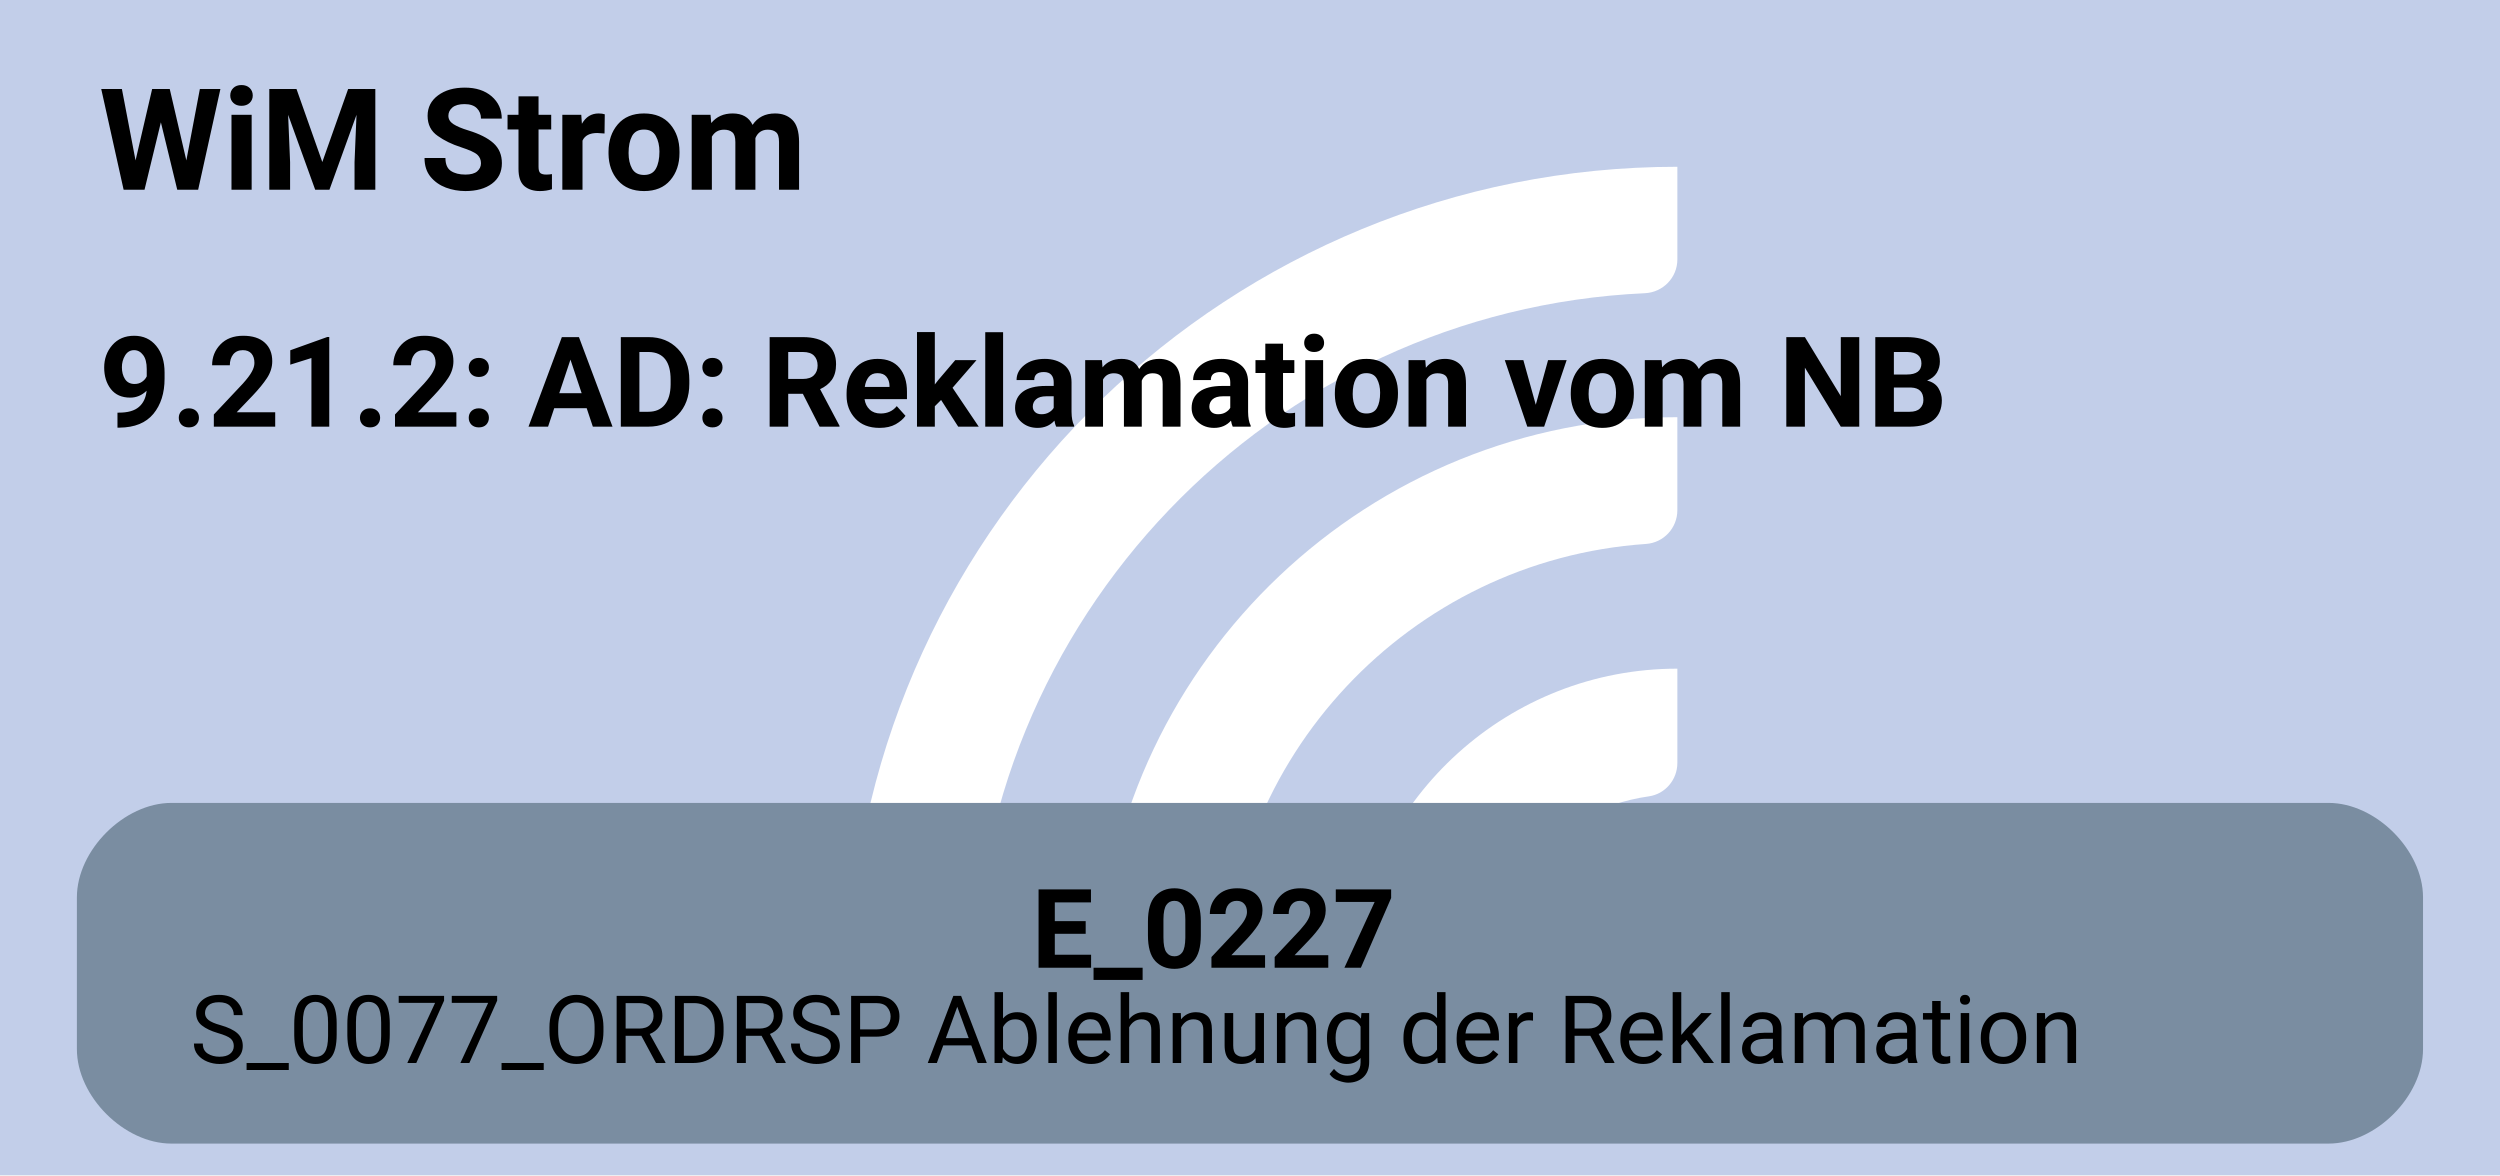
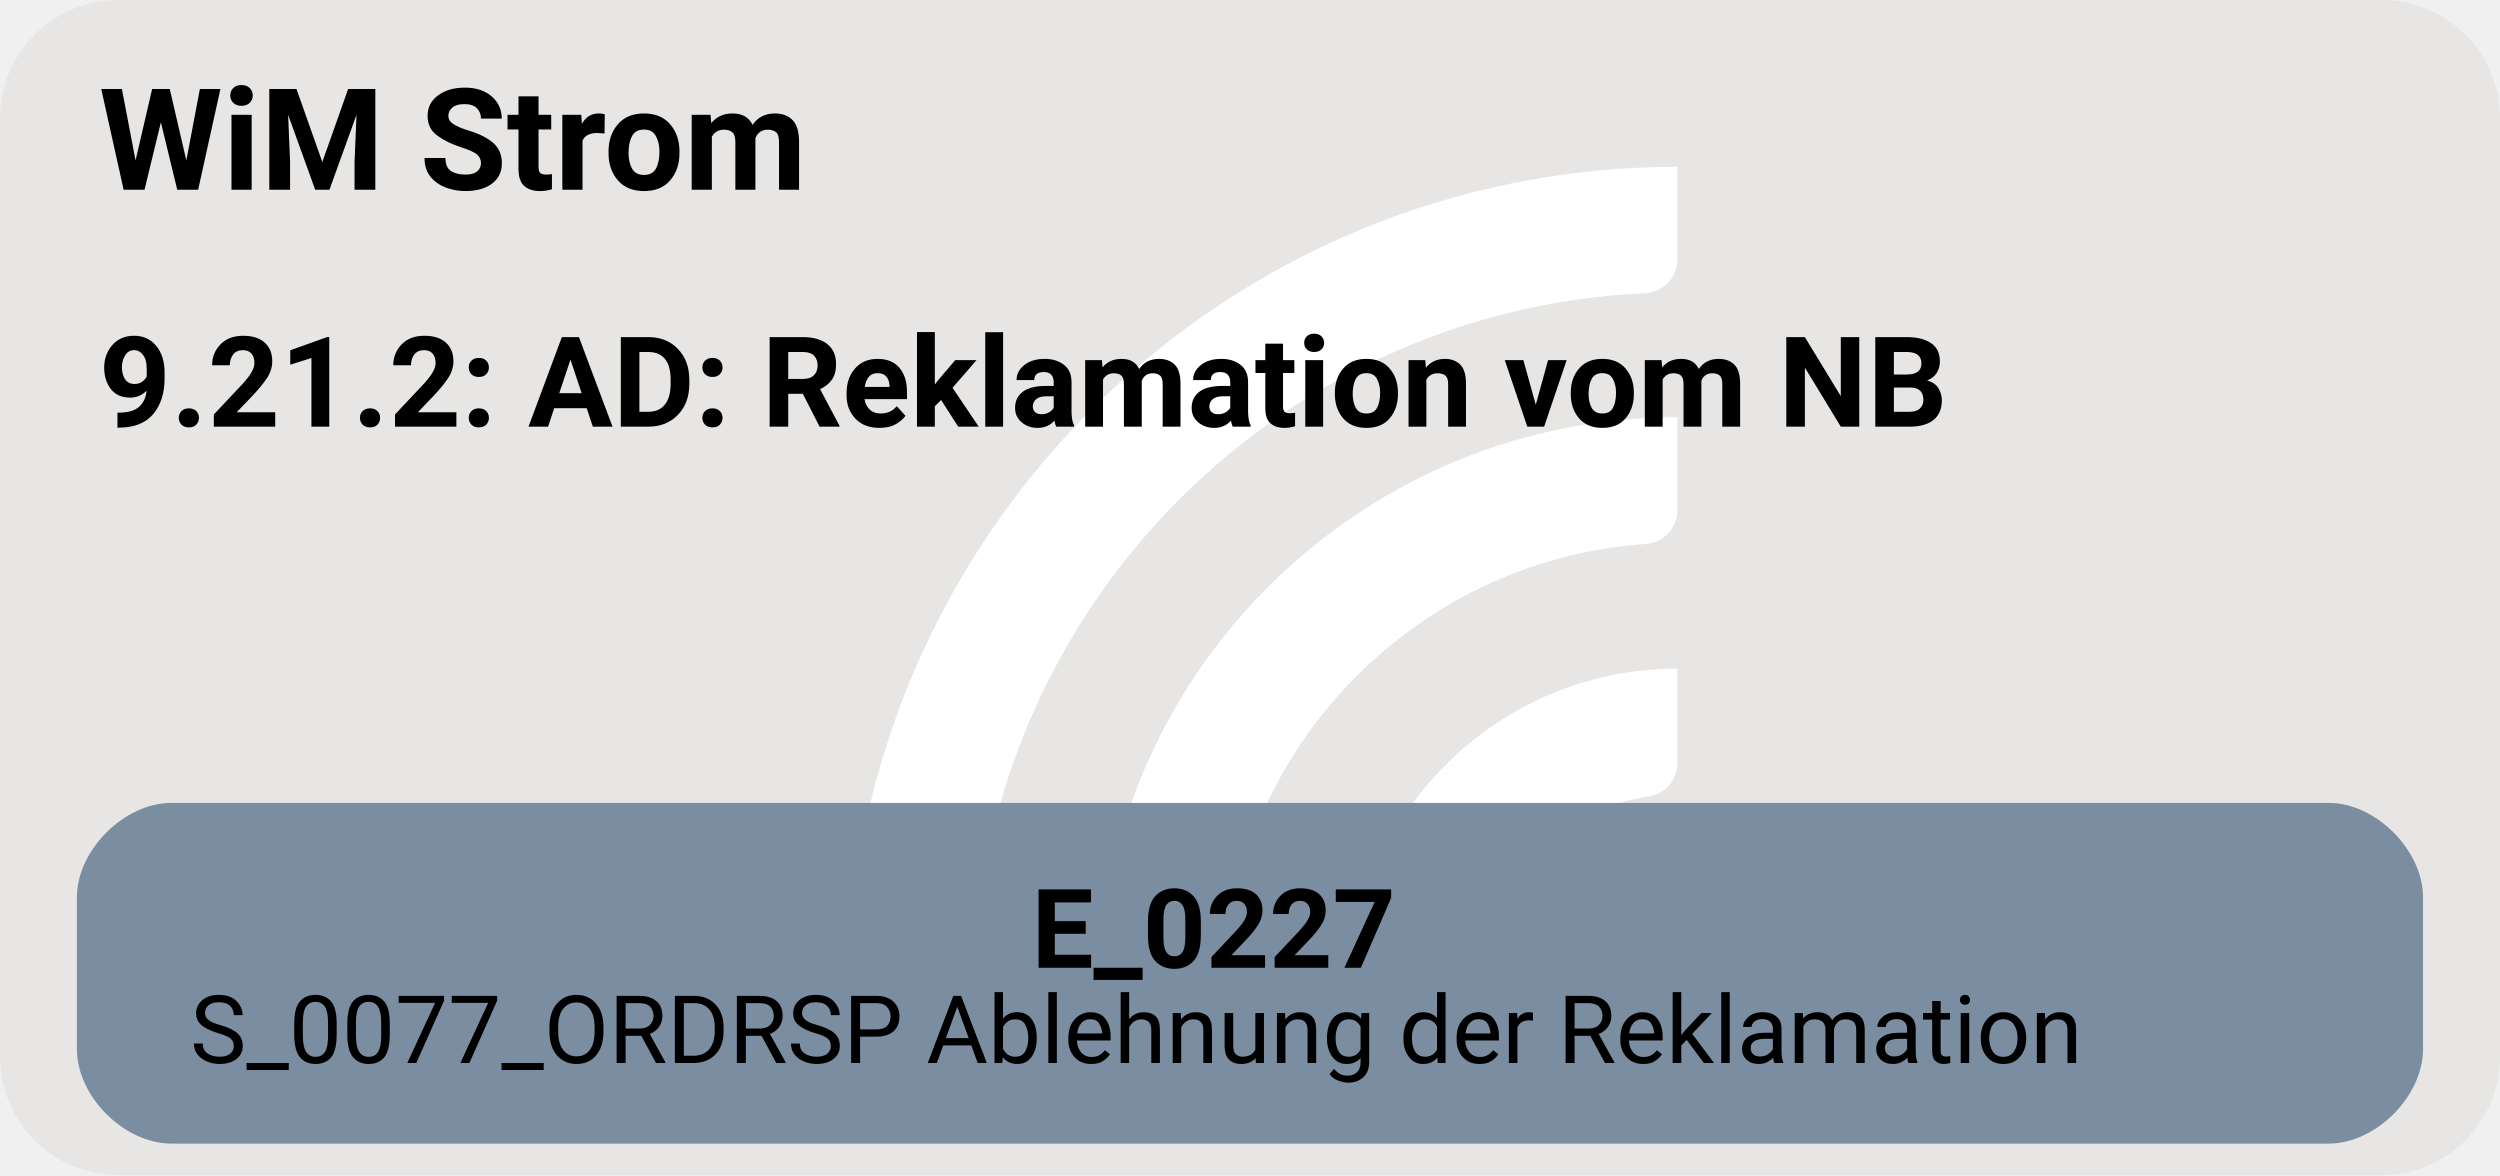
<svg xmlns="http://www.w3.org/2000/svg" version="1.1" width="422.667px" viewBox="0 0 422.667 198.667" height="198.667px">
  <g>
    <svg version="1.1" width="422.667px" viewBox="0 0 422.667 198.667" height="198.667px">
-       <polygon fill="#c2cee9" points="0,0 422.667,0 422.667,198.667 0,198.667" />
+       <rect fill="#e7e6e5" x="0" y="0" width="422.667" height="198.667" rx="20" ry="20" />
      <g>
        <g transform="translate(130.3169, 19.86667) scale(1 1) translate(0, 0) scale(0.2797334 0.2797334) ">
          <defs>
            <style>.cls-1{fill:#fff;}</style>
          </defs>
          <path class="cls-1" d="M122.44,531.2h-56.1c-11,0-19.9-9.12-19.46-20.11C57.47,243.89,278.15,29.78,547.91,29.78v56.02c0,10.98-8.69,19.89-19.66,20.39-225.51,10.31-405.8,197-405.8,425Z" />
          <path class="cls-1" d="M273.78,531.2h-55.93c-11.23,0-20.09-9.48-19.43-20.69,10.74-183.44,163.39-329.39,349.48-329.39v56.26c0,10.71-8.27,19.62-18.96,20.35-142.35,9.77-255.17,128.69-255.17,273.46Z" />
          <path class="cls-1" d="M425.77,531.2h-55.45c-11.65,0-20.6-10.17-19.33-21.75,10.87-99.03,95.03-176.34,196.92-176.34v57.01c0,10.05-7.28,18.75-17.23,20.16-59.22,8.4-104.91,59.42-104.91,120.92Z" />
        </g>
        <svg width="317pt" height="149pt" viewBox="0.00 0.00 316.50 149.28">
          <g id="graph0" class="graph" transform="scale(1 1) rotate(0) translate(4 145.28)">
            <text text-anchor="start" x="8" y="-121.18" font-family="Roboto, sans-serif" font-weight="bold" font-size="18.00">WiM Strom</text>
            <text text-anchor="start" x="8" y="-91.08" font-family="Roboto, sans-serif" font-weight="bold" font-size="16.00">9.21.2: AD: Reklamation vom NB</text>
            <g id="node1" class="node">
              <path fill="#7a8da1" stroke="black" stroke-width="0" d="M291.27,-43.28C291.27,-43.28 17.23,-43.28 17.23,-43.28 11.23,-43.28 5.22,-37.28 5.22,-31.28 5.22,-31.28 5.22,-12 5.22,-12 5.22,-6 11.22,0 17.22,0 17.22,0 291.27,0 291.27,0 297.27,0 303.27,-6 303.27,-12 303.27,-12 303.27,-31.28 303.27,-31.28 303.27,-37.28 297.27,-43.28 291.27,-43.28" />
              <text text-anchor="start" x="126.5" y="-22.34" font-family="Roboto, sans-serif" font-weight="bold" font-size="14.00">E_0227</text>
              <text text-anchor="start" x="19.62" y="-10.24" font-family="Roboto, sans-serif" font-size="12.00">S_0077_ORDRSP Ablehnung der Reklamation</text>
            </g>
          </g>
        </svg>
      </g>
    </svg>
  </g>
</svg>
